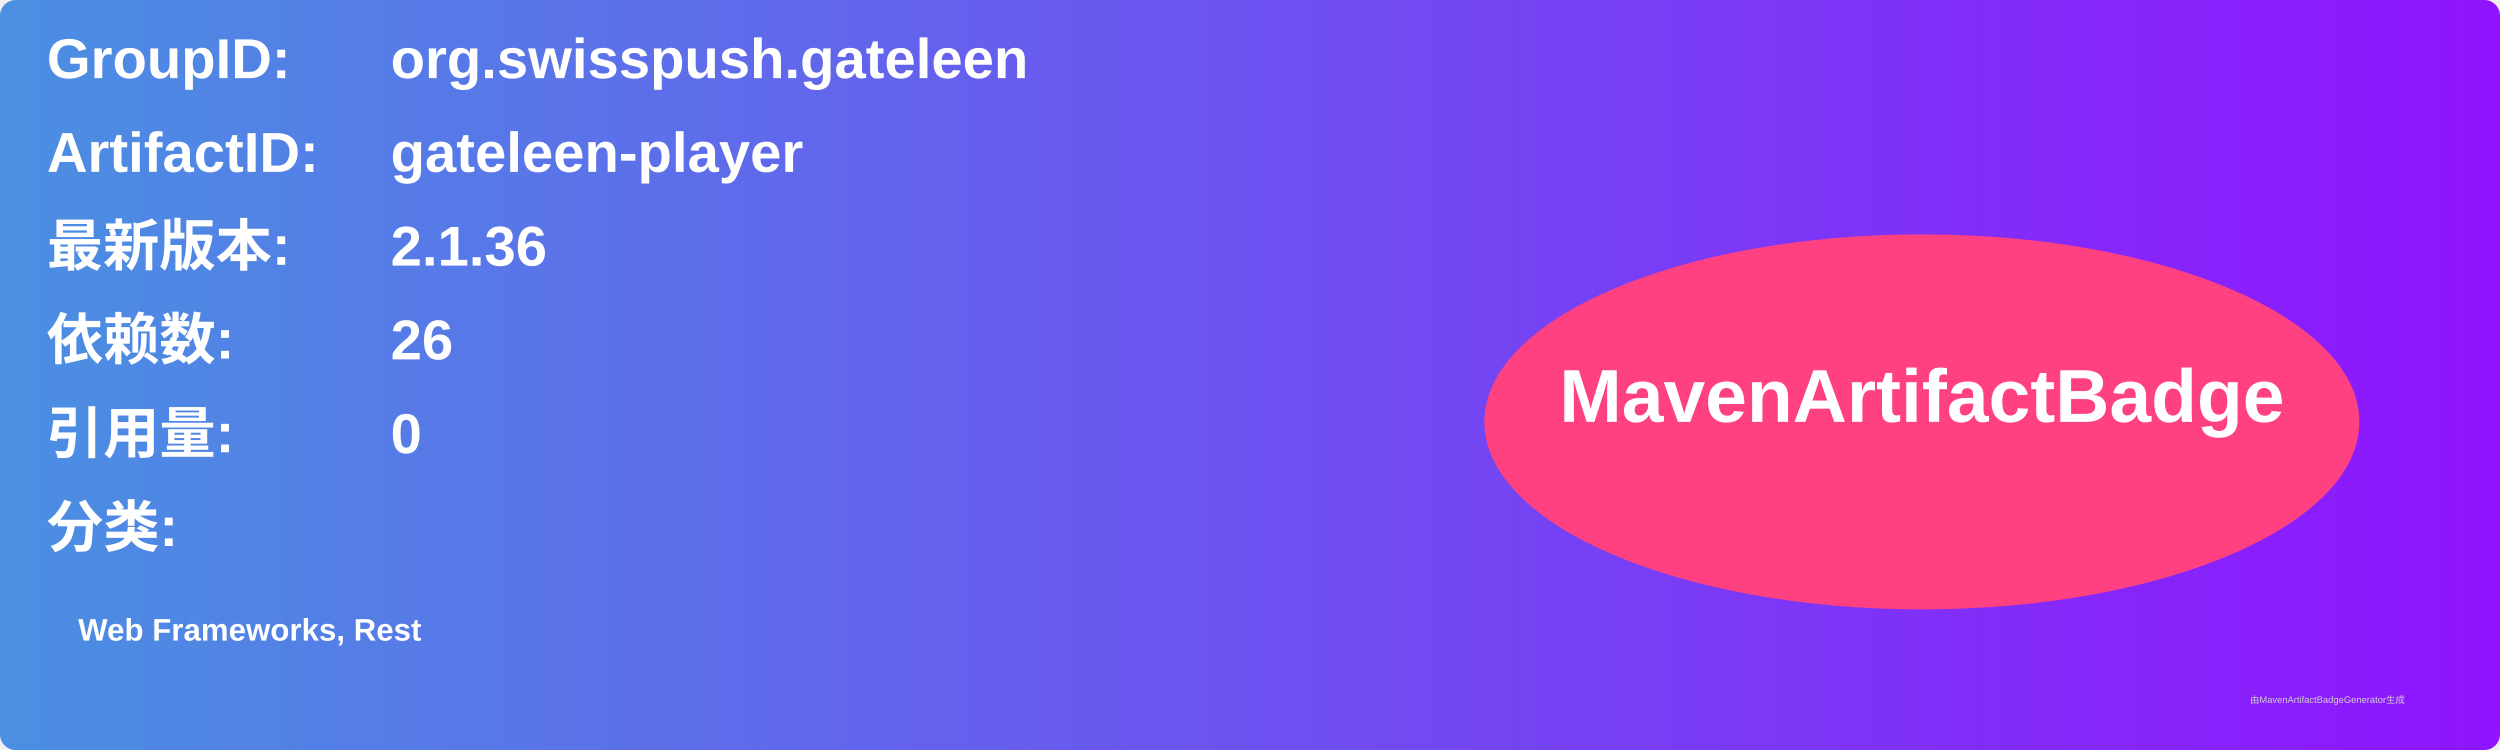
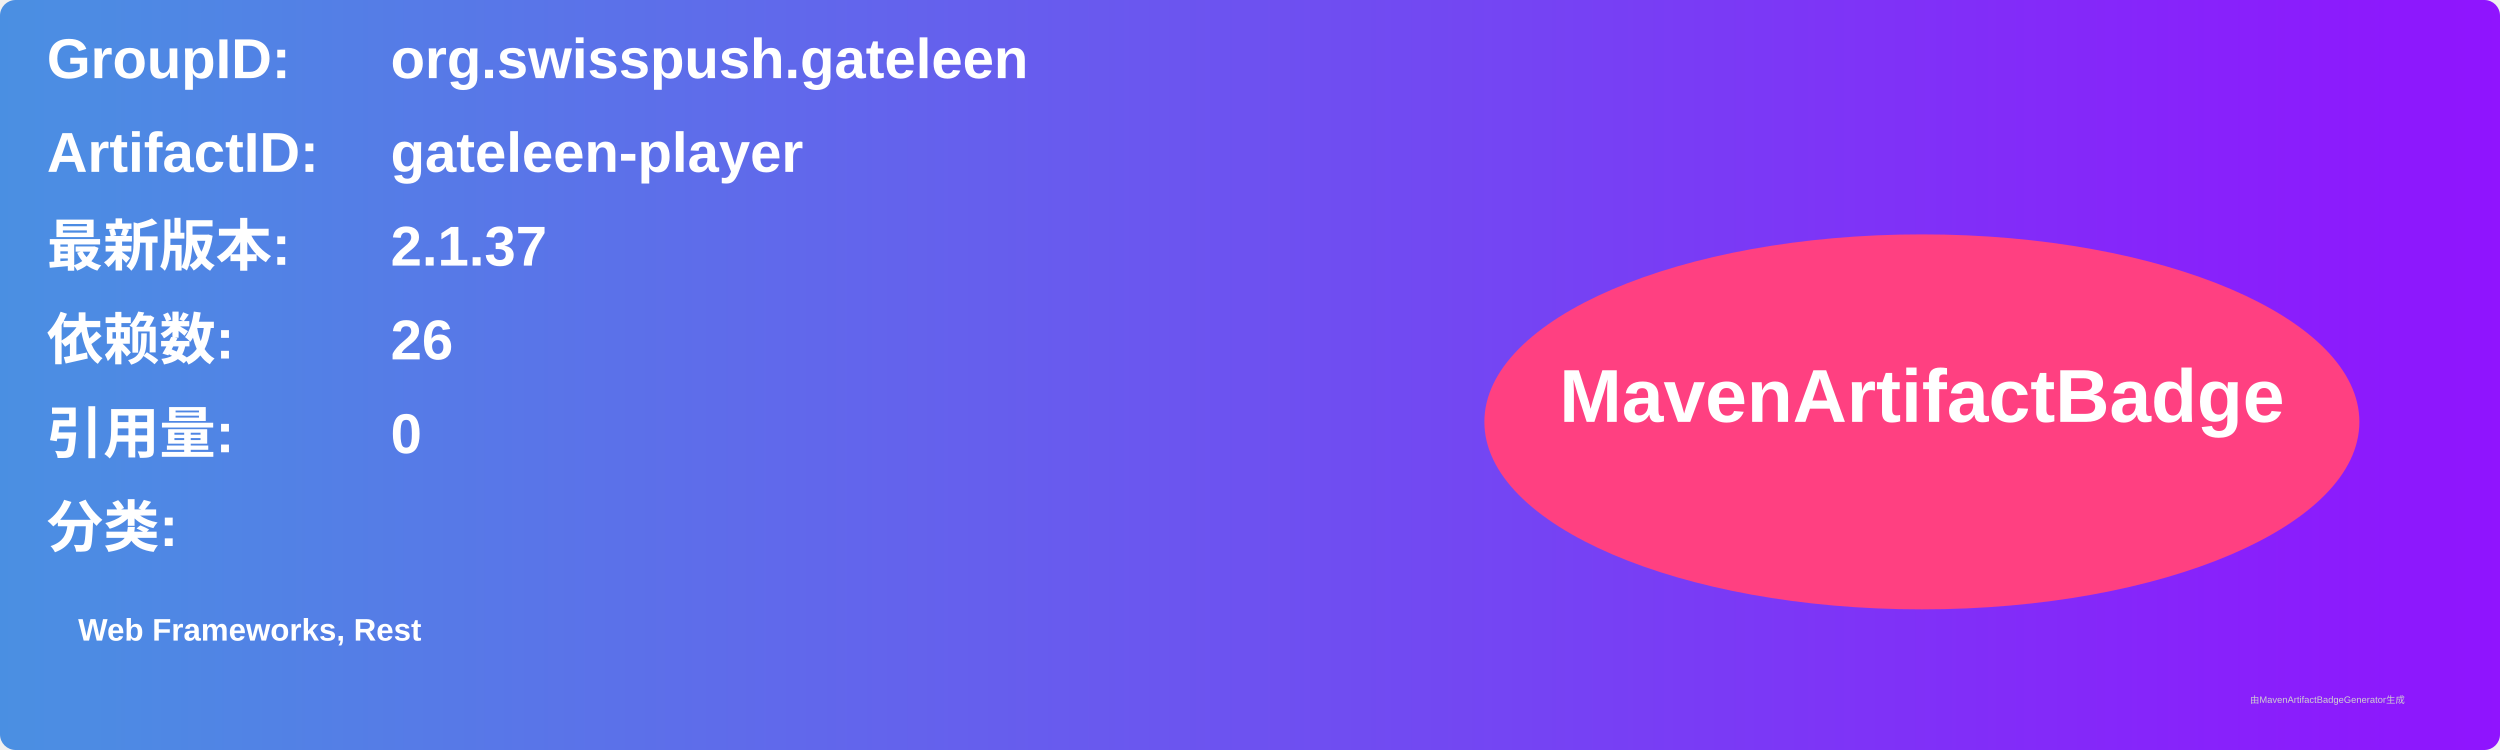
<svg xmlns="http://www.w3.org/2000/svg" width="800" height="240" viewBox="0 0 800 240">
  <linearGradient id="grad" x1="0%" y1="0%" x2="100%" y2="0%">
    <stop offset="0%" stop-color="#4a90e2" />
    <stop offset="100%" stop-color="#9013fe" />
  </linearGradient>
  <rect width="100%" height="100%" rx="5" ry="5" fill="url(#grad)" />
  <g transform="translate(15, 15)">
    <text x="0" y="10" font-family="Arial" font-size="18" fill="white" font-weight="bold" width="260">GroupID:</text>
    <text x="110" y="10" font-family="Arial" font-size="18" fill="white" font-weight="bold" width="460">org.swisspush.gateleen</text>
    <text x="0" y="40" font-family="Arial" font-size="18" fill="white" font-weight="bold" width="260">ArtifactID:</text>
    <text x="110" y="40" font-family="Arial" font-size="18" fill="white" font-weight="bold" width="460">gateleen-player</text>
    <text x="0" y="70" font-family="Arial" font-size="18" fill="white" font-weight="bold">最新版本:</text>
    <text x="110" y="70" font-family="Arial" font-size="18" fill="white" font-weight="bold">
-       <tspan font-weight="bold">2.1.36</tspan>
+       <tspan font-weight="bold">2.1.37</tspan>
    </text>
    <text x="0" y="100" font-family="Arial" font-size="18" fill="white" font-weight="bold">依赖数: </text>
    <text x="110" y="100" font-family="Arial" font-size="18" fill="white">
      <tspan font-weight="bold">26</tspan>
    </text>
    <text x="0" y="130" font-family="Arial" font-size="18" fill="white" font-weight="bold">引用量: </text>
    <text x="110" y="130" font-family="Arial" font-size="18" fill="white">
      <tspan font-weight="bold">0</tspan>
    </text>
    <text x="0" y="160" font-family="Arial" font-size="18" fill="white" font-weight="bold">分类:</text>
    <text x="10" y="190" font-family="Arial" font-size="10" fill="white">
      <tspan font-weight="bold">Web Frameworks, Rest</tspan>
    </text>
    <ellipse cx="600" cy="120" rx="140" ry="60" fill="#ff4081" />
    <text x="600" y="120" text-anchor="middle" font-family="Arial" font-size="24" fill="white" font-weight="bold">MavenArtifactBadge</text>
  </g>
  <text x="720" y="225" font-family="Arial" font-size="3" fill="#d0d0d0">由MavenArtifactBadgeGenerator生成</text>
</svg>
